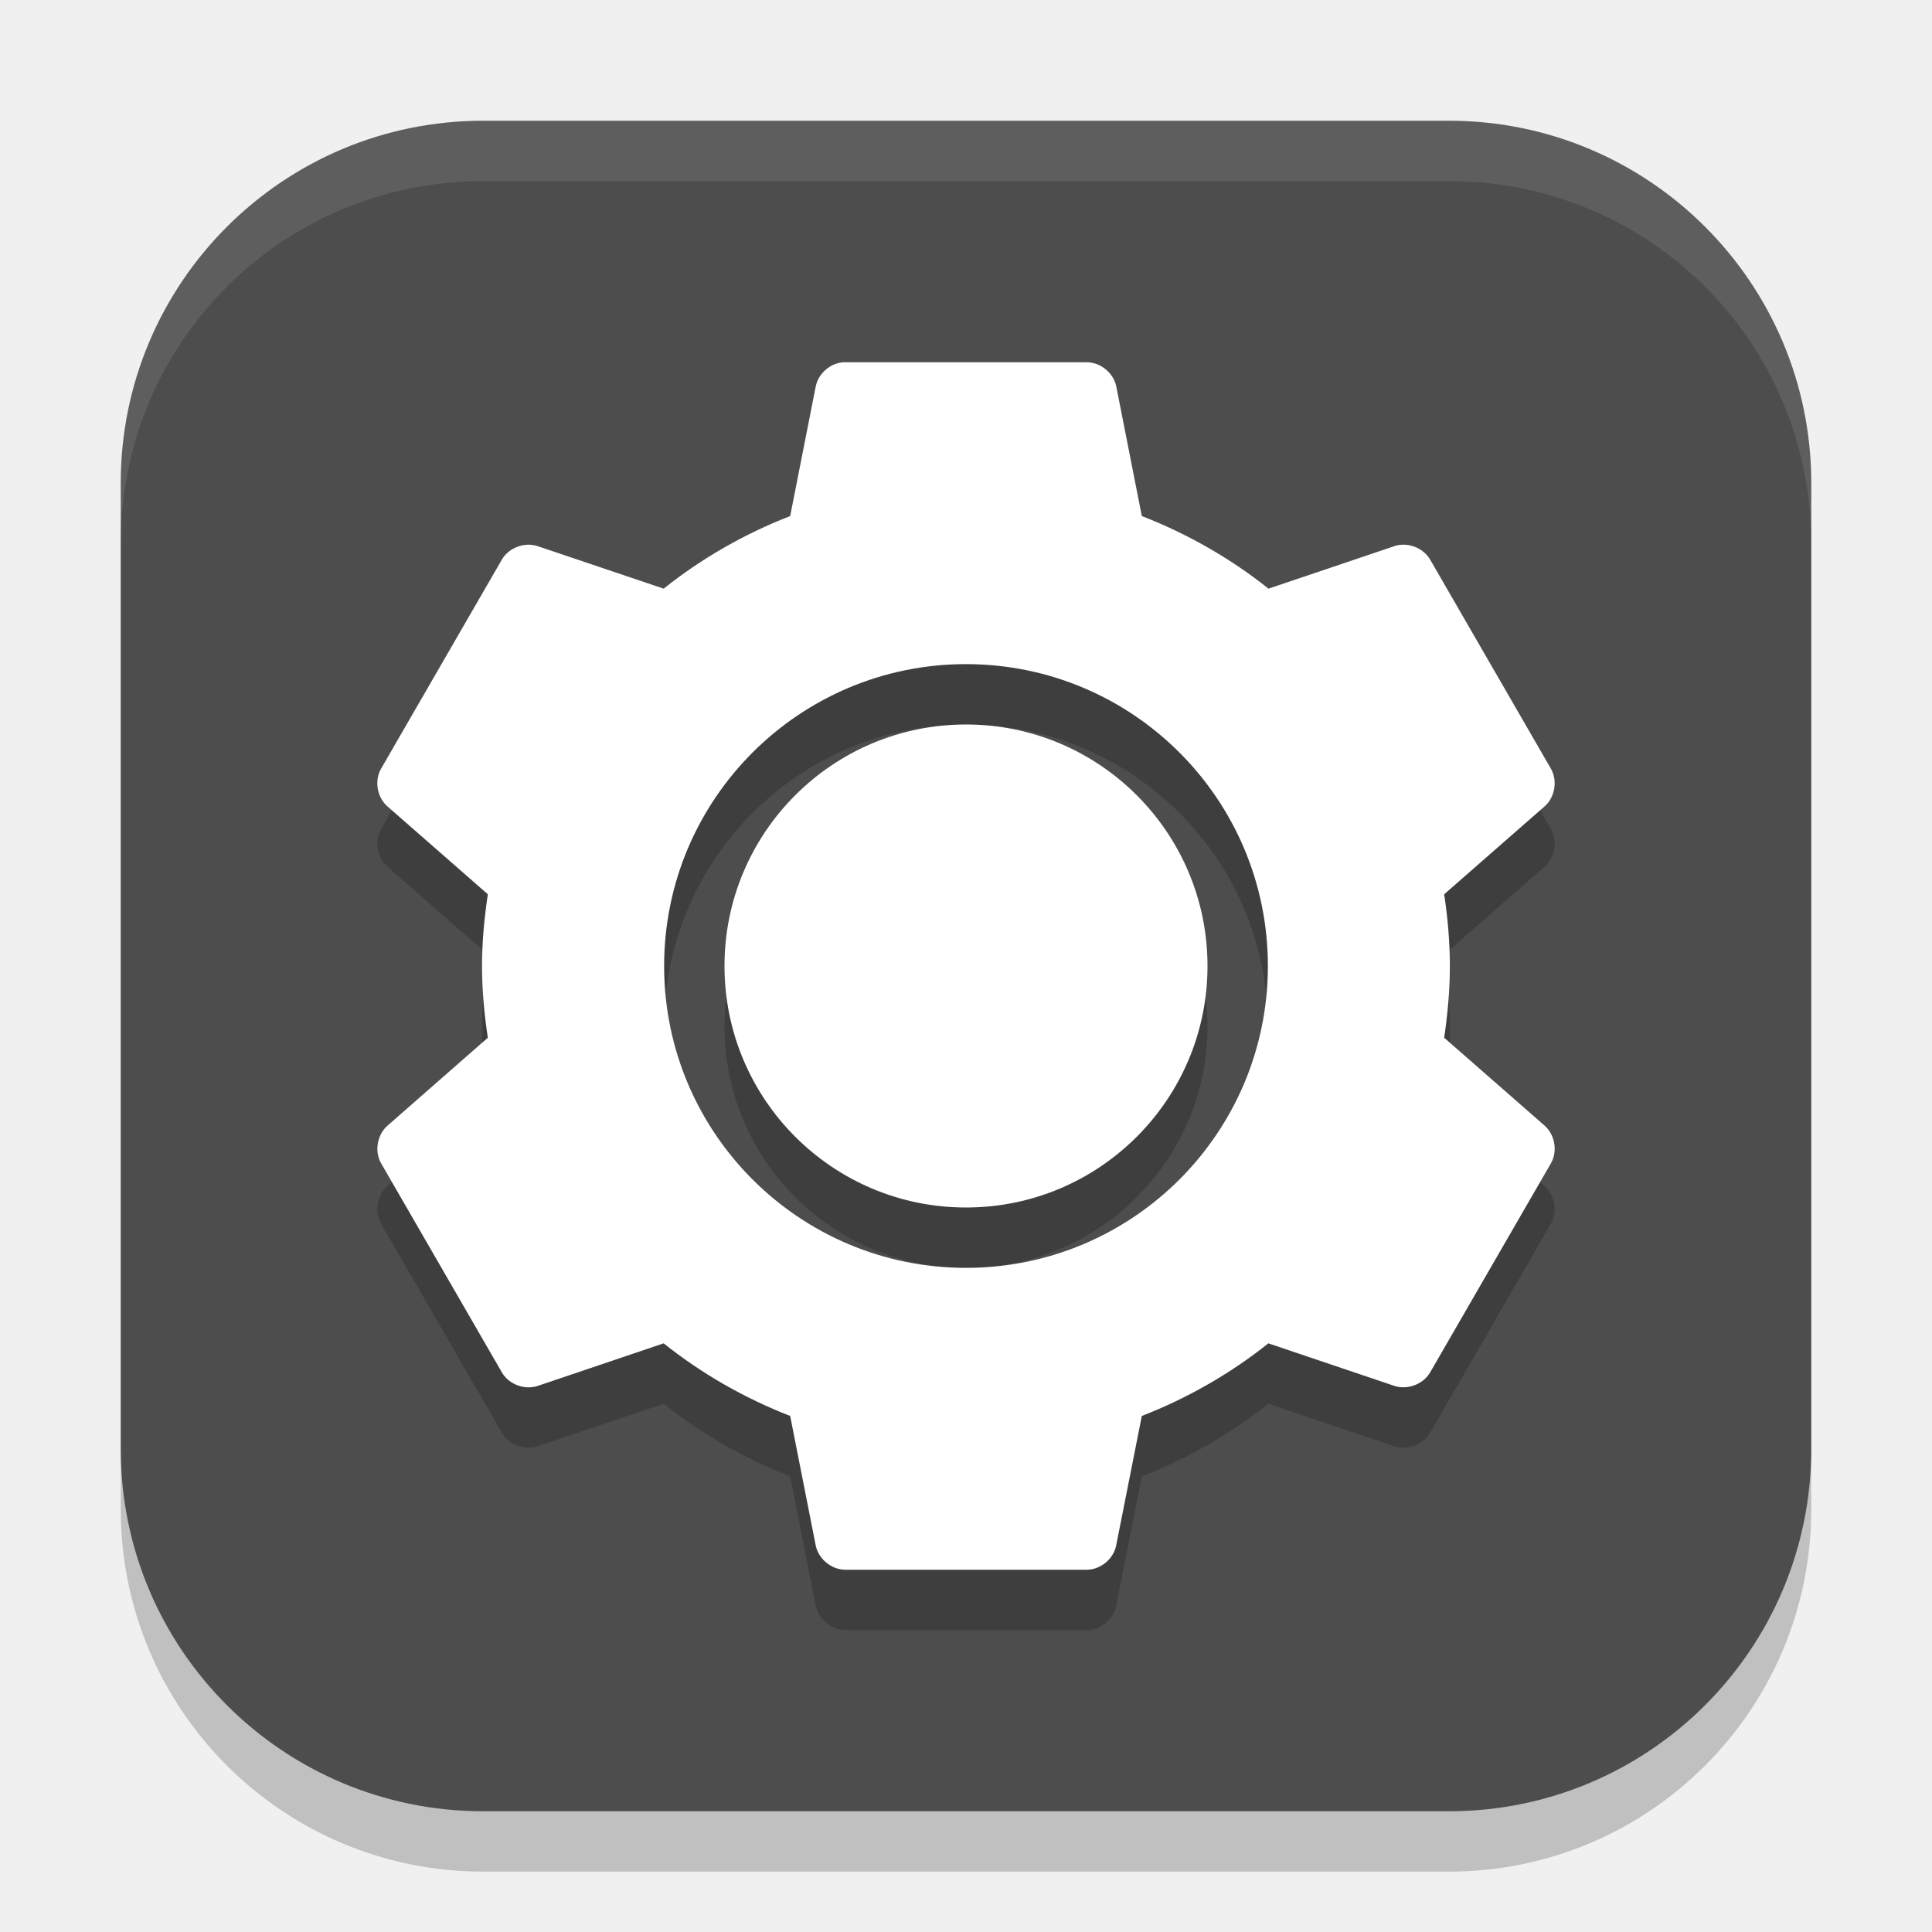
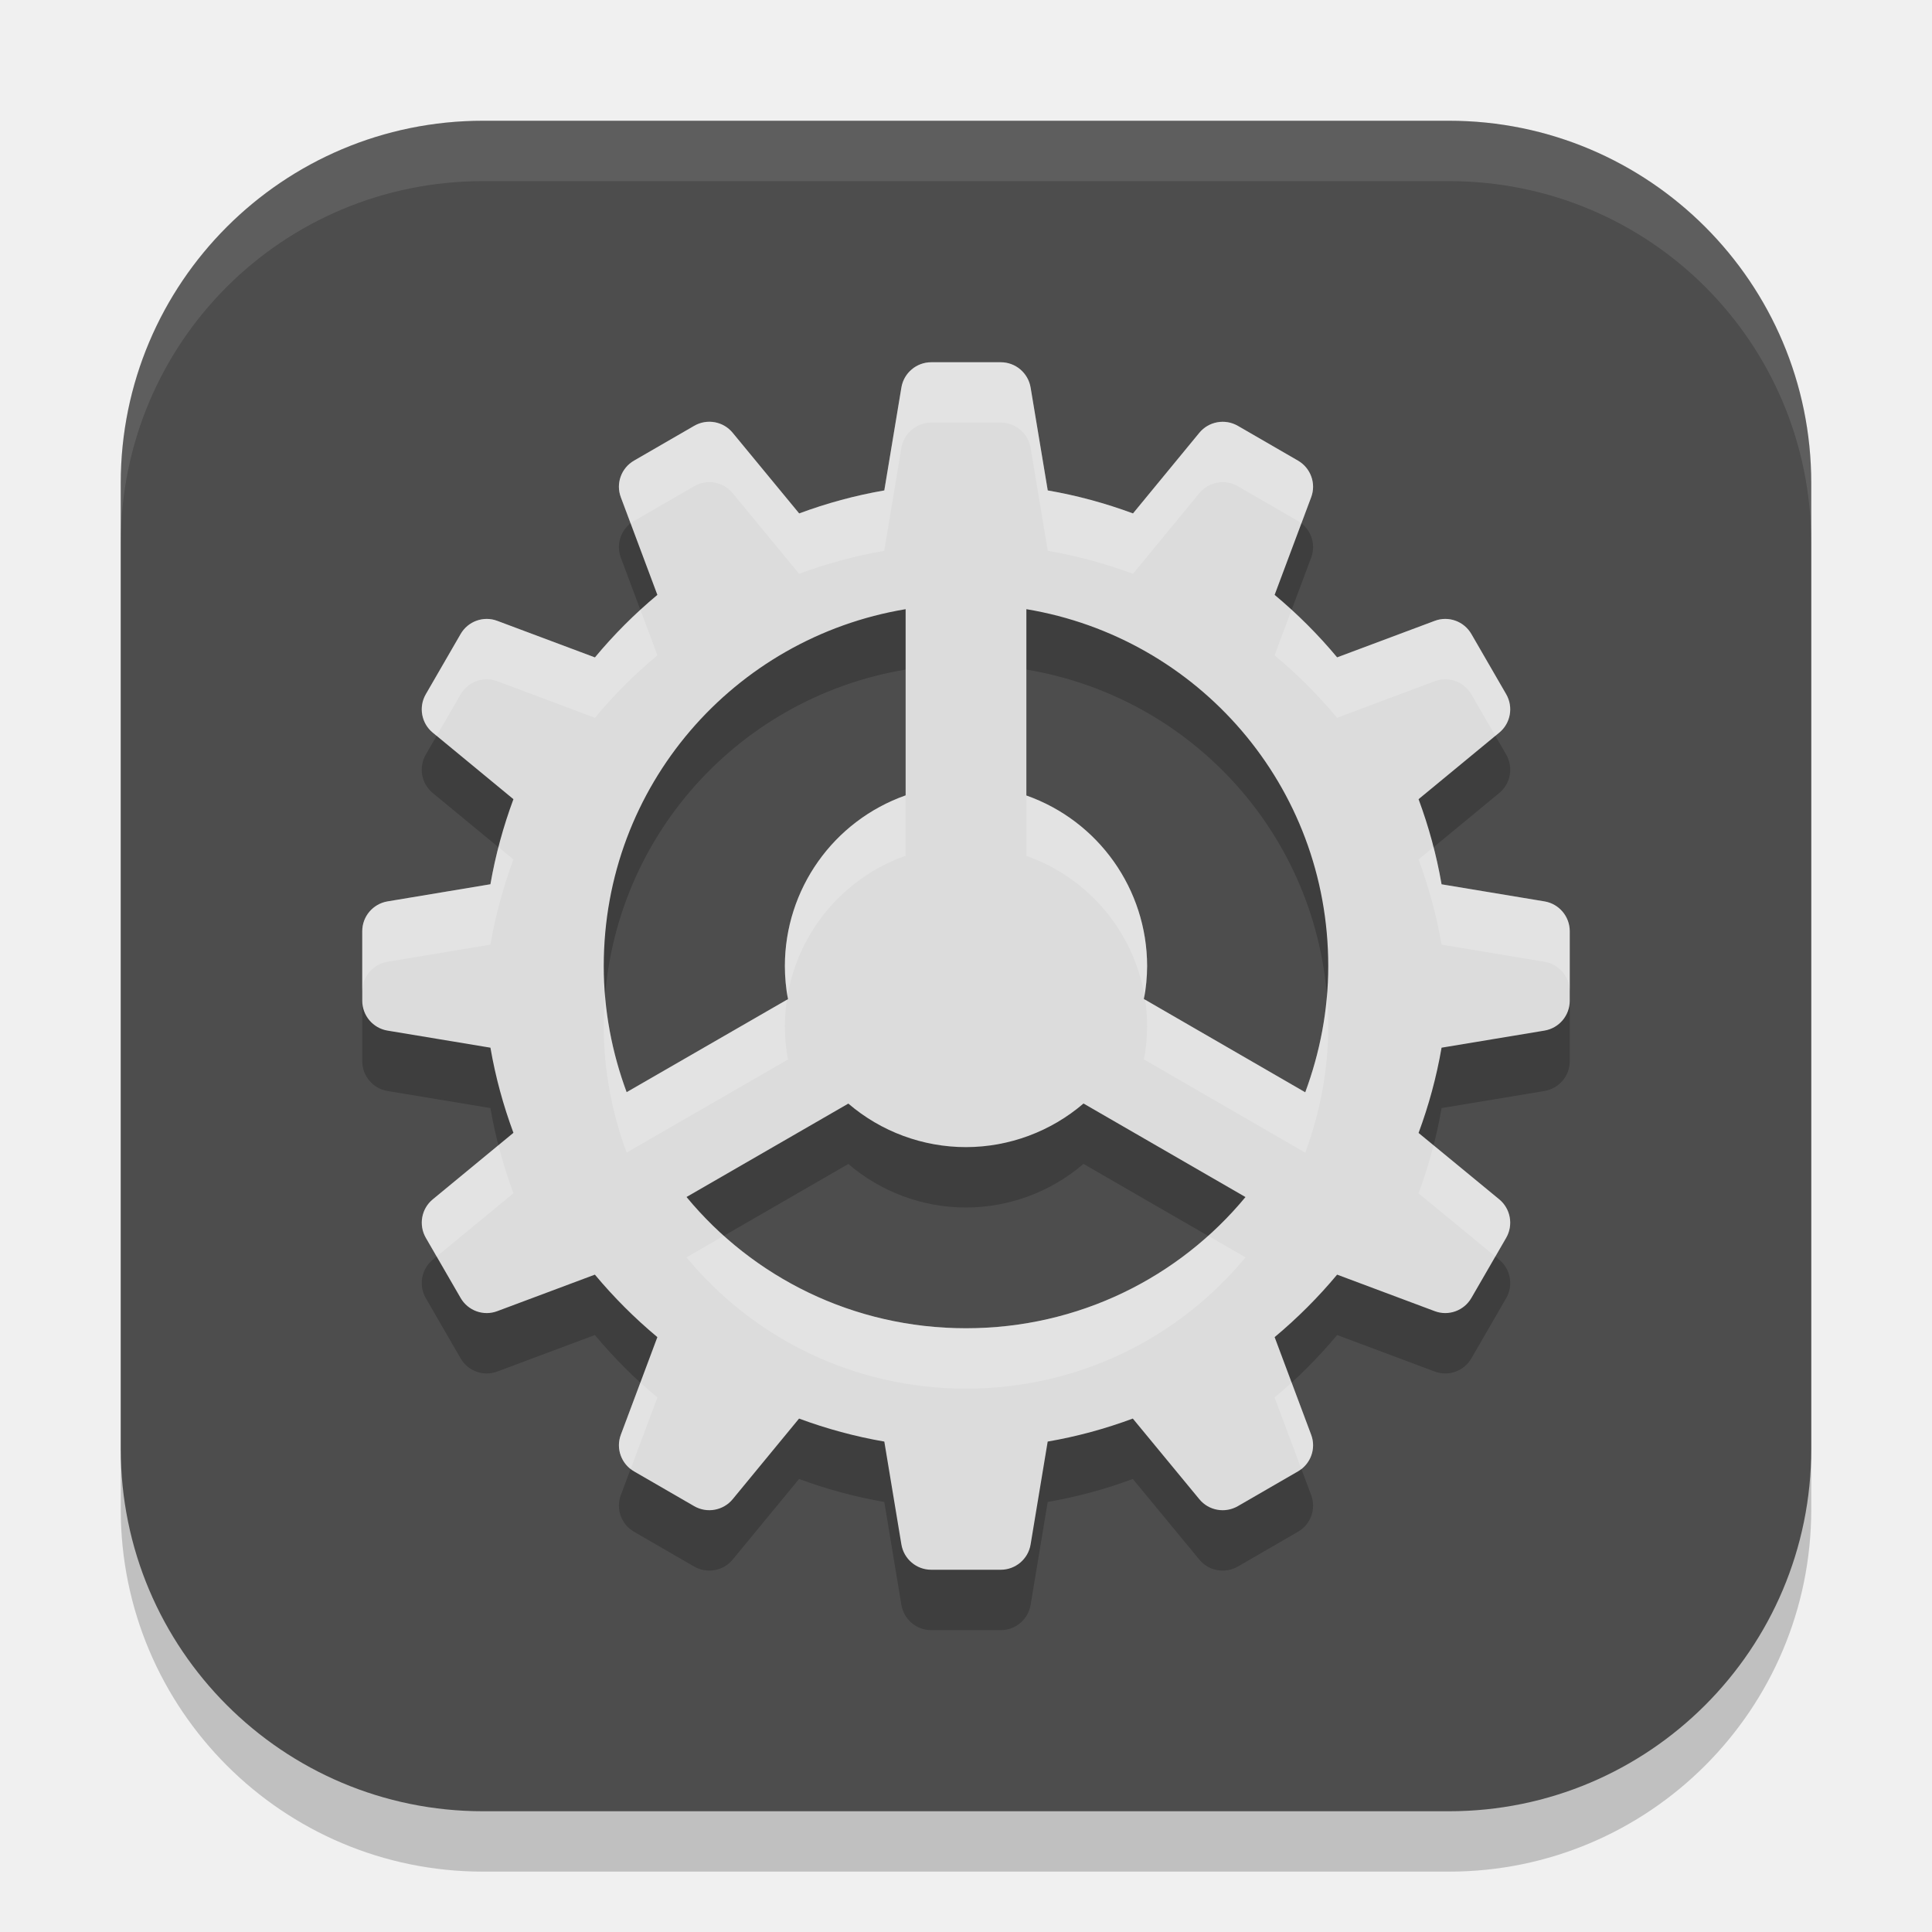
<svg xmlns="http://www.w3.org/2000/svg" width="32" height="32" viewBox="0 0 32 32" version="1.1" id="svg5">
  <defs id="defs2" />
  <rect style="opacity:0.2;fill:#000000;stroke-width:2;stroke-linecap:square" id="rect234" width="28" height="28" x="2" y="3" ry="6" />
  <rect style="fill:#4d4d4d;fill-opacity:1;stroke-width:2;stroke-linecap:square" id="rect396" width="28" height="28" x="2" y="2" ry="6" />
-   <path id="path1250" style="opacity:0.2;fill:#000000;stroke-width:1" d="M 13.949 7 C 13.737 7.023 13.549 7.197 13.51 7.406 L 13.088 9.547 C 12.329 9.843 11.618 10.25 10.992 10.75 L 8.908 10.047 C 8.692 9.972 8.431 10.069 8.314 10.266 L 6.311 13.734 C 6.198 13.934 6.248 14.21 6.422 14.359 L 8.08 15.812 C 8.022 16.202 7.984 16.594 7.984 17 C 7.984 17.406 8.022 17.798 8.08 18.188 L 6.422 19.641 C 6.248 19.79 6.198 20.066 6.311 20.266 L 8.314 23.734 C 8.431 23.931 8.692 24.028 8.908 23.953 L 10.992 23.25 C 11.618 23.75 12.329 24.157 13.088 24.453 L 13.51 26.594 C 13.553 26.818 13.768 26.997 13.996 27 L 18.004 27 C 18.232 26.997 18.445 26.818 18.488 26.594 L 18.912 24.453 C 19.671 24.157 20.382 23.75 21.008 23.25 L 23.09 23.953 C 23.306 24.028 23.569 23.931 23.686 23.734 L 25.689 20.266 C 25.802 20.066 25.752 19.79 25.578 19.641 L 23.92 18.188 C 23.978 17.798 24.014 17.406 24.014 17 C 24.014 16.594 23.978 16.202 23.92 15.812 L 25.58 14.359 C 25.754 14.21 25.802 13.934 25.689 13.734 L 23.686 10.266 C 23.57 10.069 23.308 9.972 23.092 10.047 L 21.01 10.75 C 20.384 10.25 19.671 9.843 18.912 9.547 L 18.49 7.406 C 18.447 7.182 18.234 7.003 18.006 7 L 13.998 7 C 13.982 7 13.967 7 13.951 7 L 13.949 7 z M 16 12 A 5 5 0 0 1 21 17 A 5 5 0 0 1 16 22 A 5 5 0 0 1 11 17 A 5 5 0 0 1 16 12 z M 16 13 A 4 4 0 0 0 12 17 A 4 4 0 0 0 16 21 A 4 4 0 0 0 20 17 A 4 4 0 0 0 16 13 z " />
-   <path id="path1082" style="fill:#ffffff;stroke-width:1" d="m 13.951,6 -0.002,0.002 c -0.212,0.023 -0.4,0.195 -0.439,0.404 l -0.422,2.141 C 12.329,8.843 11.618,9.25 10.992,9.75 L 8.908,9.047 c -0.216,-0.074 -0.478,0.022 -0.594,0.219 l -2.004,3.469 c -0.113,0.199 -0.063,0.476 0.111,0.625 L 8.08,14.812 C 8.022,15.202 7.984,15.594 7.984,16 c 0,0.406 0.037,0.798 0.096,1.188 l -1.658,1.453 c -0.174,0.149 -0.224,0.426 -0.111,0.625 l 2.004,3.469 c 0.116,0.197 0.377,0.293 0.594,0.219 L 10.992,22.25 c 0.626,0.5 1.337,0.907 2.096,1.203 l 0.422,2.141 c 0.043,0.224 0.258,0.403 0.486,0.406 h 4.008 c 0.228,-0.003 0.442,-0.182 0.484,-0.406 l 0.424,-2.141 C 19.671,23.157 20.382,22.75 21.008,22.25 l 2.082,0.703 c 0.216,0.074 0.48,-0.022 0.596,-0.219 l 2.004,-3.469 c 0.113,-0.199 0.063,-0.476 -0.111,-0.625 L 23.92,17.188 c 0.058,-0.39 0.094,-0.782 0.094,-1.188 0,-0.406 -0.035,-0.798 -0.094,-1.188 l 1.66,-1.453 c 0.174,-0.149 0.222,-0.425 0.109,-0.625 L 23.686,9.266 C 23.57,9.069 23.308,8.972 23.092,9.047 L 21.01,9.75 C 20.384,9.25 19.671,8.843 18.912,8.547 L 18.49,6.406 C 18.447,6.182 18.234,6.003 18.006,6 h -4.008 c -0.016,-5e-4 -0.031,-5e-4 -0.047,0 z M 16,11 a 5,5 0 0 1 5,5 5,5 0 0 1 -5,5 5,5 0 0 1 -5,-5 5,5 0 0 1 5,-5 z m 0,1 a 4,4 0 0 0 -4,4 4,4 0 0 0 4,4 4,4 0 0 0 4,-4 4,4 0 0 0 -4,-4 z" />
-   <path d="M 8,2 C 4.676,2 2,4.676 2,8 V 9 C 2,5.676 4.676,3 8,3 h 16 c 3.324,0 6,2.676 6,6 V 8 C 30,4.676 27.324,2 24,2 Z" style="opacity:0.1;fill:#ffffff;stroke-width:2;stroke-linecap:square" id="path1040" />
+   <path d="m 15.424,7 c -0.244,0 -0.454,0.177 -0.494,0.418 l -0.283,1.705 c -0.487,0.084 -0.957,0.213 -1.41,0.381 L 12.135,8.168 c -0.155,-0.189 -0.425,-0.238 -0.637,-0.115 l -0.996,0.576 c -0.212,0.122 -0.305,0.379 -0.219,0.607 l 0.605,1.617 c -0.375,0.313 -0.722,0.66 -1.035,1.035 L 8.236,11.283 c -0.228,-0.086 -0.485,0.007 -0.607,0.219 l -0.576,0.996 c -0.123,0.212 -0.074,0.482 0.115,0.637 l 1.336,1.102 C 8.336,14.689 8.207,15.16 8.123,15.646 L 6.418,15.93 C 6.177,15.971 6,16.179 6,16.424 v 1.152 c 0,0.244 0.177,0.454 0.418,0.494 l 1.705,0.283 c 0.084,0.487 0.213,0.957 0.381,1.41 l -1.336,1.102 c -0.189,0.155 -0.237,0.425 -0.115,0.637 l 0.576,0.996 c 0.122,0.212 0.379,0.305 0.607,0.219 l 1.617,-0.605 c 0.313,0.375 0.66,0.722 1.035,1.035 l -0.605,1.617 c -0.086,0.229 0.008,0.485 0.219,0.607 l 0.996,0.576 c 0.212,0.122 0.482,0.073 0.637,-0.115 l 1.1,-1.336 c 0.453,0.168 0.925,0.297 1.412,0.381 l 0.283,1.705 c 0.041,0.241 0.249,0.418 0.494,0.418 h 1.152 c 0.244,0 0.454,-0.177 0.494,-0.418 l 0.283,-1.705 c 0.487,-0.084 0.957,-0.213 1.41,-0.381 l 1.102,1.336 c 0.155,0.189 0.425,0.237 0.637,0.115 l 0.996,-0.576 c 0.212,-0.122 0.305,-0.379 0.219,-0.607 l -0.605,-1.617 c 0.375,-0.313 0.722,-0.66 1.035,-1.035 l 1.617,0.605 c 0.229,0.086 0.485,-0.008 0.607,-0.219 l 0.576,-0.996 c 0.122,-0.212 0.073,-0.482 -0.115,-0.637 l -1.336,-1.1 c 0.168,-0.453 0.297,-0.925 0.381,-1.412 l 1.705,-0.283 C 25.823,18.029 26,17.821 26,17.576 v -1.152 c 0,-0.244 -0.177,-0.454 -0.418,-0.494 l -1.705,-0.283 c -0.084,-0.487 -0.213,-0.957 -0.381,-1.41 l 1.336,-1.102 c 0.189,-0.155 0.237,-0.425 0.115,-0.637 l -0.576,-0.996 c -0.122,-0.212 -0.379,-0.305 -0.607,-0.219 l -1.617,0.605 c -0.313,-0.375 -0.66,-0.722 -1.035,-1.035 l 0.605,-1.617 c 0.086,-0.229 -0.008,-0.485 -0.219,-0.607 L 20.502,8.053 c -0.212,-0.122 -0.482,-0.073 -0.637,0.115 L 18.766,9.504 C 18.312,9.336 17.841,9.207 17.354,9.123 L 17.07,7.418 C 17.029,7.177 16.821,7 16.576,7 Z M 15,11.09 v 3.084 C 13.802,14.597 13.001,15.729 13,17 c 5e-5,0.184 0.017,0.368 0.051,0.549 l -2.672,1.541 C 10.138,18.439 10,17.737 10,17 c 0,-2.984 2.155,-5.436 5,-5.91 z m 2,0 c 2.845,0.474 5,2.926 5,5.91 0,0.738 -0.14,1.44 -0.381,2.092 L 18.947,17.547 C 18.982,17.367 18.999,17.184 19,17 18.998,15.73 18.197,14.599 17,14.176 Z m 0.947,8.188 2.682,1.549 C 19.53,22.156 17.869,23 16,23 14.131,23 12.47,22.156 11.371,20.826 l 2.68,-1.547 C 14.594,19.744 15.285,20 16,20 c 0.714,-0.001 1.405,-0.258 1.947,-0.723 z" id="path1" style="fill:#000000;opacity:0.2" />
+   <path d="m 15.424,6 c -0.244,0 -0.454,0.177 -0.494,0.418 l -0.283,1.705 c -0.487,0.084 -0.957,0.213 -1.41,0.381 L 12.135,7.168 c -0.155,-0.189 -0.425,-0.238 -0.637,-0.115 l -0.996,0.576 c -0.212,0.122 -0.305,0.379 -0.219,0.607 l 0.605,1.617 C 10.513,10.166 10.166,10.513 9.854,10.889 L 8.236,10.283 c -0.228,-0.086 -0.485,0.007 -0.607,0.219 l -0.576,0.996 c -0.123,0.212 -0.074,0.482 0.115,0.637 l 1.336,1.102 C 8.336,13.689 8.207,14.16 8.123,14.646 L 6.418,14.93 C 6.177,14.971 6,15.179 6,15.424 v 1.152 c 0,0.244 0.177,0.454 0.418,0.494 l 1.705,0.283 c 0.084,0.487 0.213,0.957 0.381,1.41 l -1.336,1.102 c -0.189,0.155 -0.237,0.425 -0.115,0.637 l 0.576,0.996 c 0.122,0.212 0.379,0.305 0.607,0.219 l 1.617,-0.605 c 0.313,0.375 0.66,0.722 1.035,1.035 l -0.605,1.617 c -0.086,0.229 0.008,0.485 0.219,0.607 l 0.996,0.576 c 0.212,0.122 0.482,0.073 0.637,-0.115 l 1.1,-1.336 c 0.453,0.168 0.925,0.297 1.412,0.381 l 0.283,1.705 c 0.041,0.241 0.249,0.418 0.494,0.418 h 1.152 c 0.244,0 0.454,-0.177 0.494,-0.418 l 0.283,-1.705 c 0.487,-0.084 0.957,-0.213 1.41,-0.381 l 1.102,1.336 c 0.155,0.189 0.425,0.237 0.637,0.115 l 0.996,-0.576 c 0.212,-0.122 0.305,-0.379 0.219,-0.607 l -0.605,-1.617 c 0.375,-0.313 0.722,-0.66 1.035,-1.035 l 1.617,0.605 c 0.229,0.086 0.485,-0.008 0.607,-0.219 l 0.576,-0.996 c 0.122,-0.212 0.073,-0.482 -0.115,-0.637 l -1.336,-1.1 c 0.168,-0.453 0.297,-0.925 0.381,-1.412 l 1.705,-0.283 C 25.823,17.029 26,16.821 26,16.576 v -1.152 c 0,-0.244 -0.177,-0.454 -0.418,-0.494 l -1.705,-0.283 c -0.084,-0.487 -0.213,-0.957 -0.381,-1.41 l 1.336,-1.102 c 0.189,-0.155 0.237,-0.425 0.115,-0.637 l -0.576,-0.996 c -0.122,-0.212 -0.379,-0.305 -0.607,-0.219 l -1.617,0.605 c -0.313,-0.375 -0.66,-0.722 -1.035,-1.035 l 0.605,-1.617 c 0.086,-0.229 -0.008,-0.485 -0.219,-0.607 L 20.502,7.053 c -0.212,-0.122 -0.482,-0.073 -0.637,0.115 L 18.766,8.504 C 18.312,8.336 17.841,8.207 17.354,8.123 L 17.07,6.418 C 17.029,6.177 16.821,6 16.576,6 Z M 15,10.09 v 3.084 C 13.802,13.597 13.001,14.729 13,16 c 5e-5,0.184 0.017,0.368 0.051,0.549 l -2.672,1.541 C 10.138,17.439 10,16.737 10,16 c 0,-2.984 2.155,-5.436 5,-5.91 z m 2,0 c 2.845,0.474 5,2.926 5,5.91 0,0.738 -0.14,1.44 -0.381,2.092 L 18.947,16.547 C 18.982,16.367 18.999,16.184 19,16 c -0.002,-1.27 -0.803,-2.401 -2,-2.824 z m 0.947,8.188 2.682,1.549 C 19.53,21.156 17.869,22 16,22 14.131,22 12.47,21.156 11.371,19.826 l 2.68,-1.547 C 14.594,18.744 15.285,19 16,19 c 0.714,-0.001 1.405,-0.258 1.947,-0.723 z" id="path1-3" style="fill:#dcdcdc;fill-opacity:1" />
+   <path id="path1-6" d="M 15.424 6 C 15.18 6 14.97 6.177 14.93 6.418 L 14.646 8.123 C 14.16 8.207 13.689 8.336 13.236 8.504 L 12.135 7.168 C 11.98 6.979 11.71 6.93 11.498 7.053 L 10.502 7.629 C 10.29 7.751 10.197 8.008 10.283 8.236 L 10.445 8.668 C 10.463 8.654 10.482 8.641 10.502 8.629 L 11.498 8.053 C 11.71 7.93 11.98 7.979 12.135 8.168 L 13.236 9.504 C 13.689 9.336 14.16 9.207 14.646 9.123 L 14.93 7.418 C 14.97 7.177 15.18 7 15.424 7 L 16.576 7 C 16.821 7 17.029 7.177 17.07 7.418 L 17.354 9.123 C 17.841 9.207 18.312 9.336 18.766 9.504 L 19.865 8.168 C 20.02 7.98 20.29 7.931 20.502 8.053 L 21.498 8.629 C 21.518 8.641 21.537 8.654 21.555 8.668 L 21.717 8.236 C 21.803 8.007 21.709 7.751 21.498 7.629 L 20.502 7.053 C 20.29 6.931 20.02 6.98 19.865 7.168 L 18.766 8.504 C 18.312 8.336 17.841 8.207 17.354 8.123 L 17.07 6.418 C 17.029 6.177 16.821 6 16.576 6 L 15.424 6 z M 10.607 10.1 C 10.339 10.345 10.086 10.609 9.854 10.889 L 8.236 10.283 C 8.008 10.197 7.751 10.29 7.629 10.502 L 7.053 11.498 C 6.93 11.71 6.979 11.98 7.168 12.135 L 7.232 12.188 L 7.629 11.502 C 7.751 11.29 8.008 11.197 8.236 11.283 L 9.854 11.889 C 10.166 11.513 10.513 11.166 10.889 10.854 L 10.607 10.1 z M 21.393 10.1 L 21.111 10.854 C 21.487 11.166 21.834 11.513 22.146 11.889 L 23.764 11.283 C 23.992 11.197 24.249 11.29 24.371 11.502 L 24.768 12.188 L 24.832 12.135 C 25.021 11.98 25.069 11.71 24.947 11.498 L 24.371 10.502 C 24.249 10.29 23.992 10.197 23.764 10.283 L 22.146 10.889 C 21.914 10.609 21.661 10.345 21.393 10.1 z M 15 13.174 C 13.802 13.597 13.001 14.729 13 16 C 13 16.168 13.015 16.335 13.043 16.5 C 13.223 15.44 13.962 14.541 15 14.174 L 15 13.174 z M 17 13.176 L 17 14.176 C 18.036 14.542 18.775 15.437 18.957 16.494 C 18.985 16.331 18.999 16.166 19 16 C 18.998 14.73 18.197 13.599 17 13.176 z M 8.256 14.031 C 8.204 14.233 8.159 14.438 8.123 14.646 L 6.418 14.93 C 6.177 14.971 6 15.179 6 15.424 L 6 16.424 C 6 16.179 6.177 15.971 6.418 15.93 L 8.123 15.646 C 8.207 15.16 8.336 14.689 8.504 14.236 L 8.256 14.031 z M 23.744 14.031 L 23.496 14.236 C 23.664 14.689 23.793 15.16 23.877 15.646 L 25.582 15.93 C 25.823 15.97 26 16.18 26 16.424 L 26 15.424 C 26 15.18 25.823 14.97 25.582 14.93 L 23.877 14.646 C 23.841 14.438 23.796 14.233 23.744 14.031 z M 10.021 16.494 C 10.008 16.661 10 16.83 10 17 C 10 17.737 10.138 18.439 10.379 19.09 L 13.051 17.549 C 13.017 17.368 13 17.184 13 17 C 13 16.851 13.012 16.703 13.033 16.559 L 10.379 18.09 C 10.193 17.586 10.068 17.052 10.021 16.494 z M 21.979 16.494 C 21.931 17.053 21.806 17.587 21.619 18.092 L 18.967 16.559 C 18.989 16.703 19 16.85 19 17 C 18.999 17.184 18.982 17.367 18.947 17.547 L 21.619 19.092 C 21.86 18.44 22 17.738 22 17 C 22 16.829 21.992 16.661 21.979 16.494 z M 8.256 18.969 L 7.168 19.865 C 6.979 20.02 6.931 20.29 7.053 20.502 L 7.232 20.812 L 8.504 19.764 C 8.408 19.504 8.325 19.239 8.256 18.969 z M 23.744 18.971 C 23.675 19.241 23.592 19.506 23.496 19.766 L 24.768 20.812 L 24.947 20.502 C 25.069 20.29 25.02 20.02 24.832 19.865 L 23.744 18.971 z M 11.988 20.469 L 11.371 20.826 C 12.47 22.156 14.131 23 16 23 C 17.869 23 19.53 22.156 20.629 20.826 L 20.012 20.469 C 18.951 21.421 17.546 22 16 22 C 14.454 22 13.049 21.421 11.988 20.469 z M 10.607 22.9 L 10.283 23.764 C 10.205 23.971 10.275 24.2 10.445 24.332 L 10.889 23.146 C 10.793 23.067 10.7 22.985 10.607 22.9 z M 21.393 22.9 C 21.3 22.985 21.207 23.067 21.111 23.146 L 21.555 24.332 C 21.725 24.2 21.795 23.97 21.717 23.764 L 21.393 22.9 z " style="fill:#ffffff;opacity:0.2" />
+   <path id="path1040" style="opacity:0.1;fill:#ffffff;stroke-width:2;stroke-linecap:square" d="M 8,2 C 4.676,2 2,4.676 2,8 V 9 C 2,5.676 4.676,3 8,3 h 16 c 3.324,0 6,2.676 6,6 V 8 C 30,4.676 27.324,2 24,2 Z" />
</svg>
